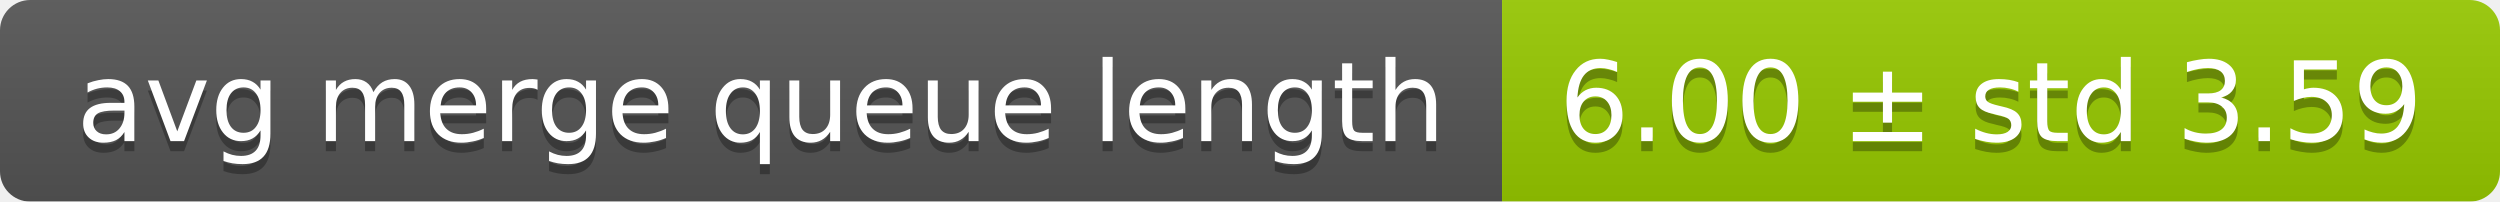
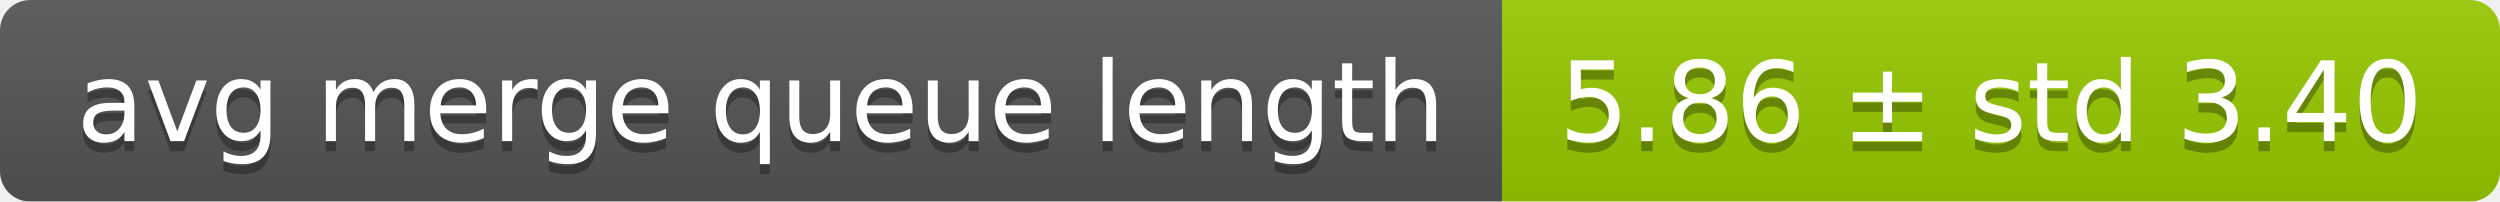
<svg xmlns="http://www.w3.org/2000/svg" width="248" height="20">
  <linearGradient id="smooth" x2="0" y2="100%">
    <stop offset="0" stop-color="#bbb" stop-opacity=".1" />
    <stop offset="1" stop-opacity=".1" />
  </linearGradient>
  <mask id="round">
    <rect width="248" height="20" rx="3" fill="#fff" />
  </mask>
  <g mask="url(#round)">
    <rect width="149" height="20" fill="#555" />
    <rect x="149" width="99" height="20" fill="#97ca00" />
    <rect width="248" height="20" fill="url(#smooth)" />
  </g>
  <g fill="#fff" text-anchor="middle" font-family="DejaVu Sans,Verdana,Geneva,sans-serif" font-size="11">
    <text x="75.5" y="15" fill="#010101" fill-opacity=".3">avg merge queue length</text>
    <text x="75.5" y="14">avg merge queue length</text>
-     <text x="197.5" y="15" fill="#010101" fill-opacity=".3">6.00 ± std 3.59</text>
-     <text x="197.5" y="14">6.00 ± std 3.59</text>
+     <text x="197.5" y="15" fill="#010101" fill-opacity=".3">5.86 ± std 3.40</text>
+     <text x="197.5" y="14">5.86 ± std 3.40</text>
  </g>
</svg>
